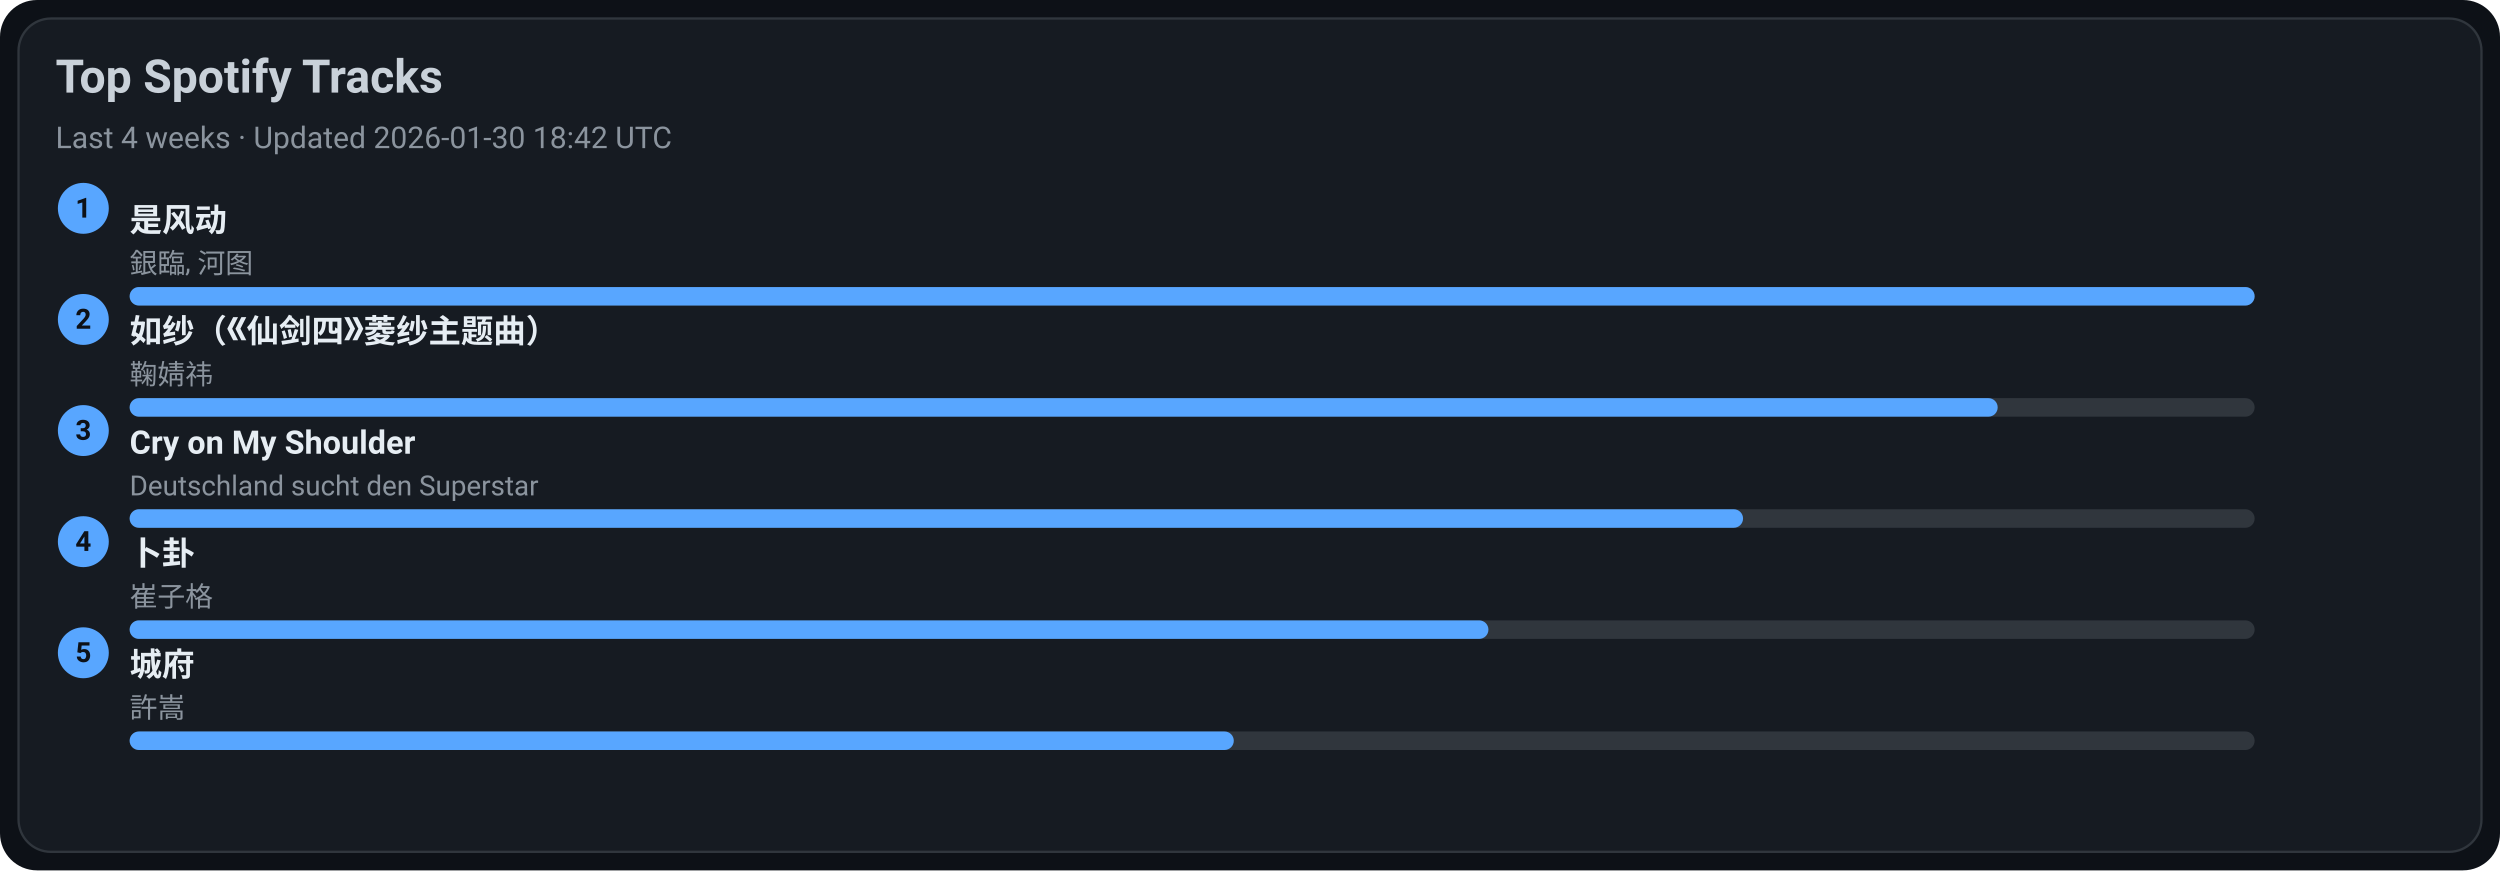
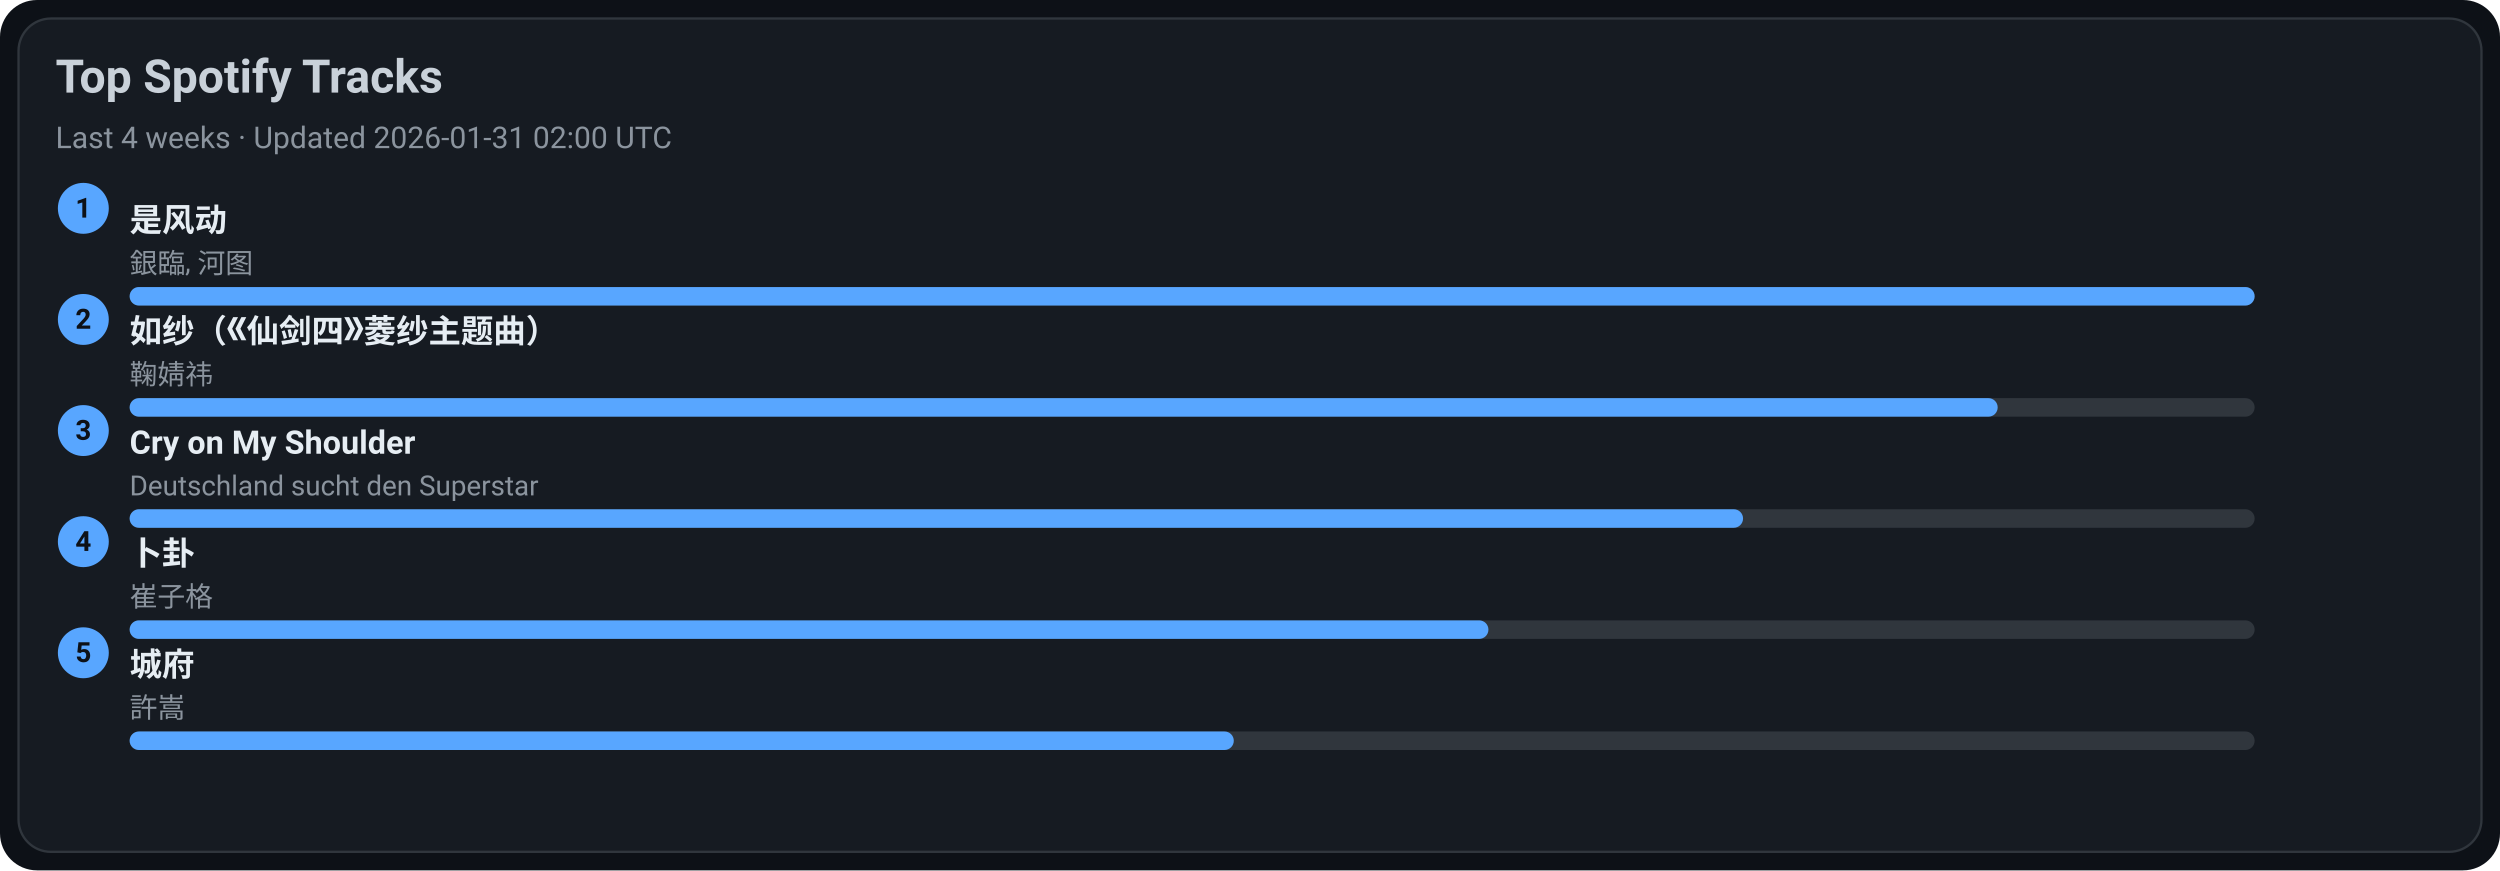
<svg xmlns="http://www.w3.org/2000/svg" width="1080" height="376" viewBox="0 0 1080 376">
  <style>text{font-family:-apple-system,BlinkMacSystemFont,Segoe UI,Roboto,Ubuntu,Helvetica Neue,Arial,Noto Sans,sans-serif}</style>
  <rect width="1080" height="376" rx="16" fill="#0d1117" />
  <rect x="8" y="8" width="1064" height="360" rx="14" fill="#161b22" stroke="#30363d" />
  <text x="24" y="40" font-size="20" fill="#c9d1d9" font-weight="600">Top Spotify Tracks</text>
-   <text x="24" y="64" font-size="13" fill="#8b949e">Last 4 weeks · Updated 2026-01-30 18:42 UTC</text>
+   <text x="24" y="64" font-size="13" fill="#8b949e">Last 4 weeks · Updated 2026-01-31 02:00 UTC</text>
  <circle cx="36" cy="90" r="11" fill="#58a6ff" />
  <text x="36" y="94" text-anchor="middle" font-size="12" fill="#0d1117" font-weight="700">1</text>
  <a href="https://open.spotify.com/track/3lePQ8c4jq7bTePsXEmslh" target="_blank" rel="noopener noreferrer">
    <text x="56" y="100" font-size="14" fill="#e6edf3" font-weight="600">是风动</text>
  </a>
  <text x="56" y="118" font-size="12" fill="#8b949e">銀臨, 河图</text>
  <rect x="56" y="124" width="918" height="8" rx="4" fill="#30363d" />
  <rect x="56" y="124" width="918" height="8" rx="4" fill="#58a6ff" />
  <circle cx="36" cy="138" r="11" fill="#58a6ff" />
  <text x="36" y="142" text-anchor="middle" font-size="12" fill="#0d1117" font-weight="700">2</text>
  <a href="https://open.spotify.com/track/69FUNgvEVkNbHq43lgvdme" target="_blank" rel="noopener noreferrer">
    <text x="56" y="148" font-size="14" fill="#e6edf3" font-weight="600">如纱（《仙剑四》菱纱主题曲）</text>
  </a>
  <text x="56" y="166" font-size="12" fill="#8b949e">鞠婧祎</text>
  <rect x="56" y="172" width="918" height="8" rx="4" fill="#30363d" />
  <rect x="56" y="172" width="807" height="8" rx="4" fill="#58a6ff" />
  <circle cx="36" cy="186" r="11" fill="#58a6ff" />
  <text x="36" y="190" text-anchor="middle" font-size="12" fill="#0d1117" font-weight="700">3</text>
  <a href="https://open.spotify.com/track/6usmG2MoD0C0Lc2pNgCVWV" target="_blank" rel="noopener noreferrer">
    <text x="56" y="196" font-size="14" fill="#e6edf3" font-weight="600">Cry on My Shoulder</text>
  </a>
  <text x="56" y="214" font-size="12" fill="#8b949e">Deutschland sucht den Superstar</text>
  <rect x="56" y="220" width="918" height="8" rx="4" fill="#30363d" />
  <rect x="56" y="220" width="697" height="8" rx="4" fill="#58a6ff" />
  <circle cx="36" cy="234" r="11" fill="#58a6ff" />
  <text x="36" y="238" text-anchor="middle" font-size="12" fill="#0d1117" font-weight="700">4</text>
  <a href="https://open.spotify.com/track/4ToeYifpQaikbYa7krOD6s" target="_blank" rel="noopener noreferrer">
    <text x="56" y="244" font-size="14" fill="#e6edf3" font-weight="600">卜卦</text>
  </a>
  <text x="56" y="262" font-size="12" fill="#8b949e">崔子格</text>
  <rect x="56" y="268" width="918" height="8" rx="4" fill="#30363d" />
  <rect x="56" y="268" width="587" height="8" rx="4" fill="#58a6ff" />
  <circle cx="36" cy="282" r="11" fill="#58a6ff" />
  <text x="36" y="286" text-anchor="middle" font-size="12" fill="#0d1117" font-weight="700">5</text>
  <a href="https://open.spotify.com/track/4AmlSf7hye0QVpnHCcEoEw" target="_blank" rel="noopener noreferrer">
    <text x="56" y="292" font-size="14" fill="#e6edf3" font-weight="600">城府</text>
  </a>
  <text x="56" y="310" font-size="12" fill="#8b949e">許嵩</text>
  <rect x="56" y="316" width="918" height="8" rx="4" fill="#30363d" />
  <rect x="56" y="316" width="477" height="8" rx="4" fill="#58a6ff" />
</svg>
